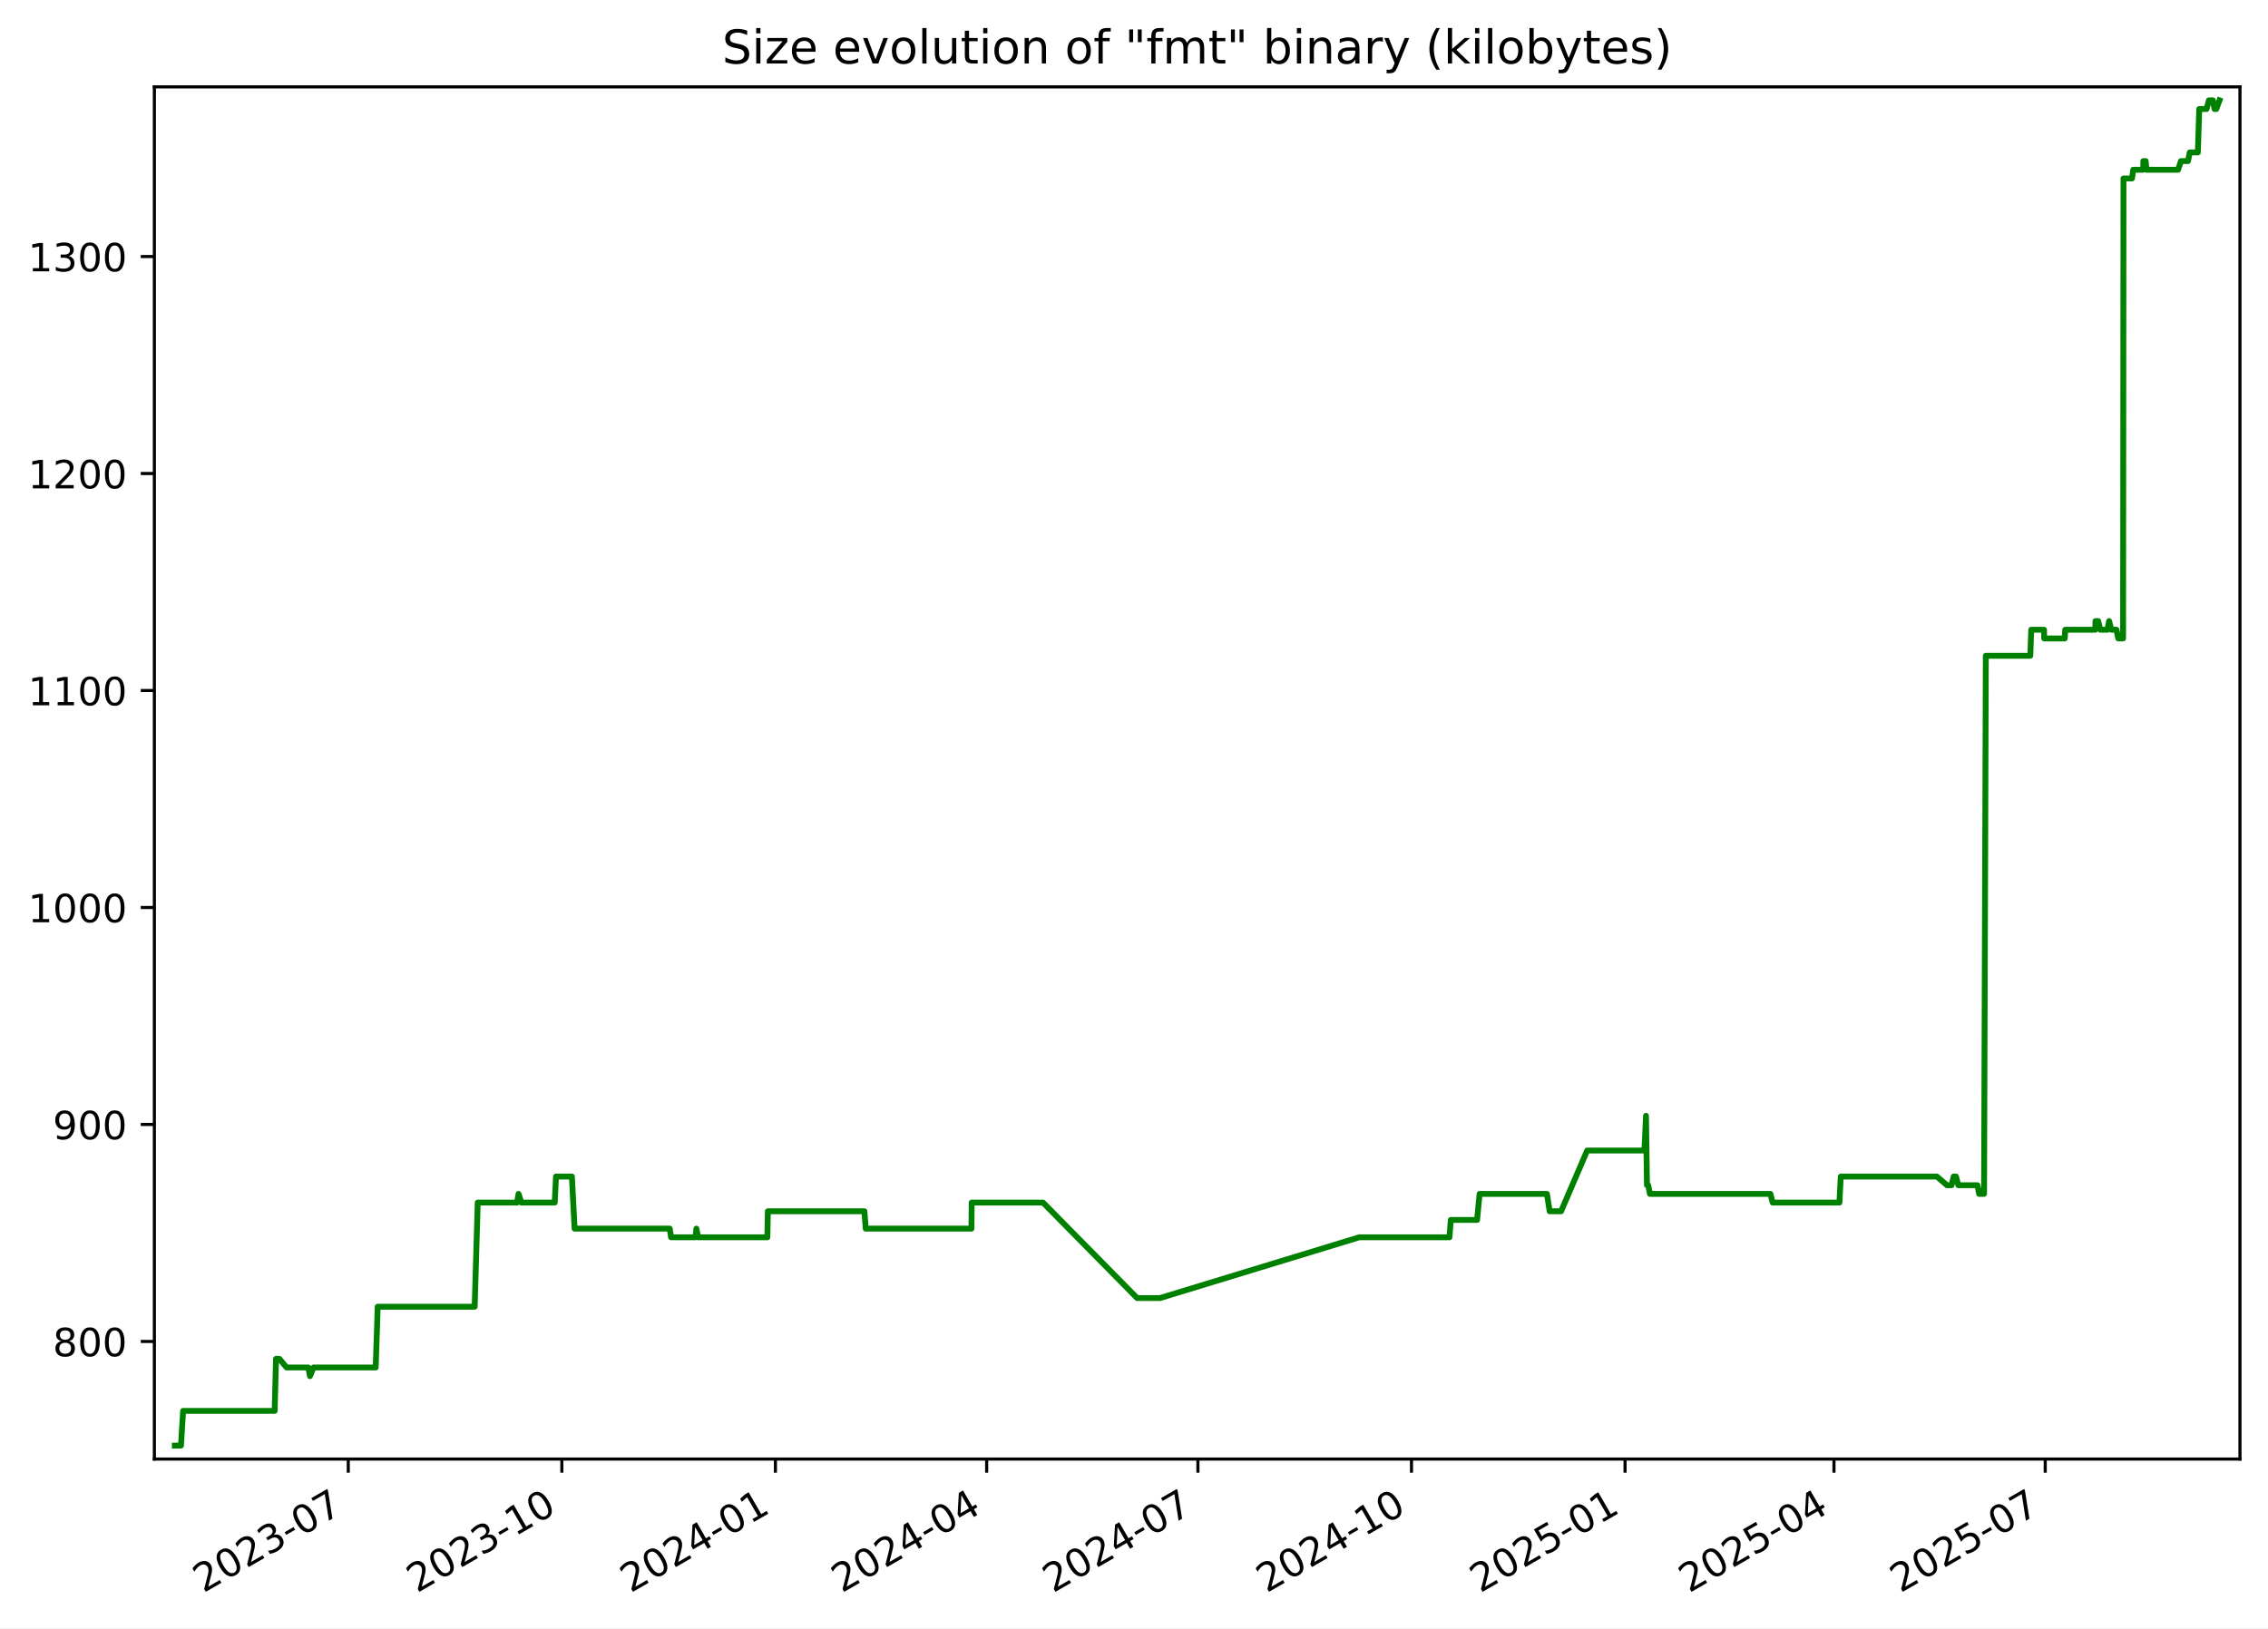
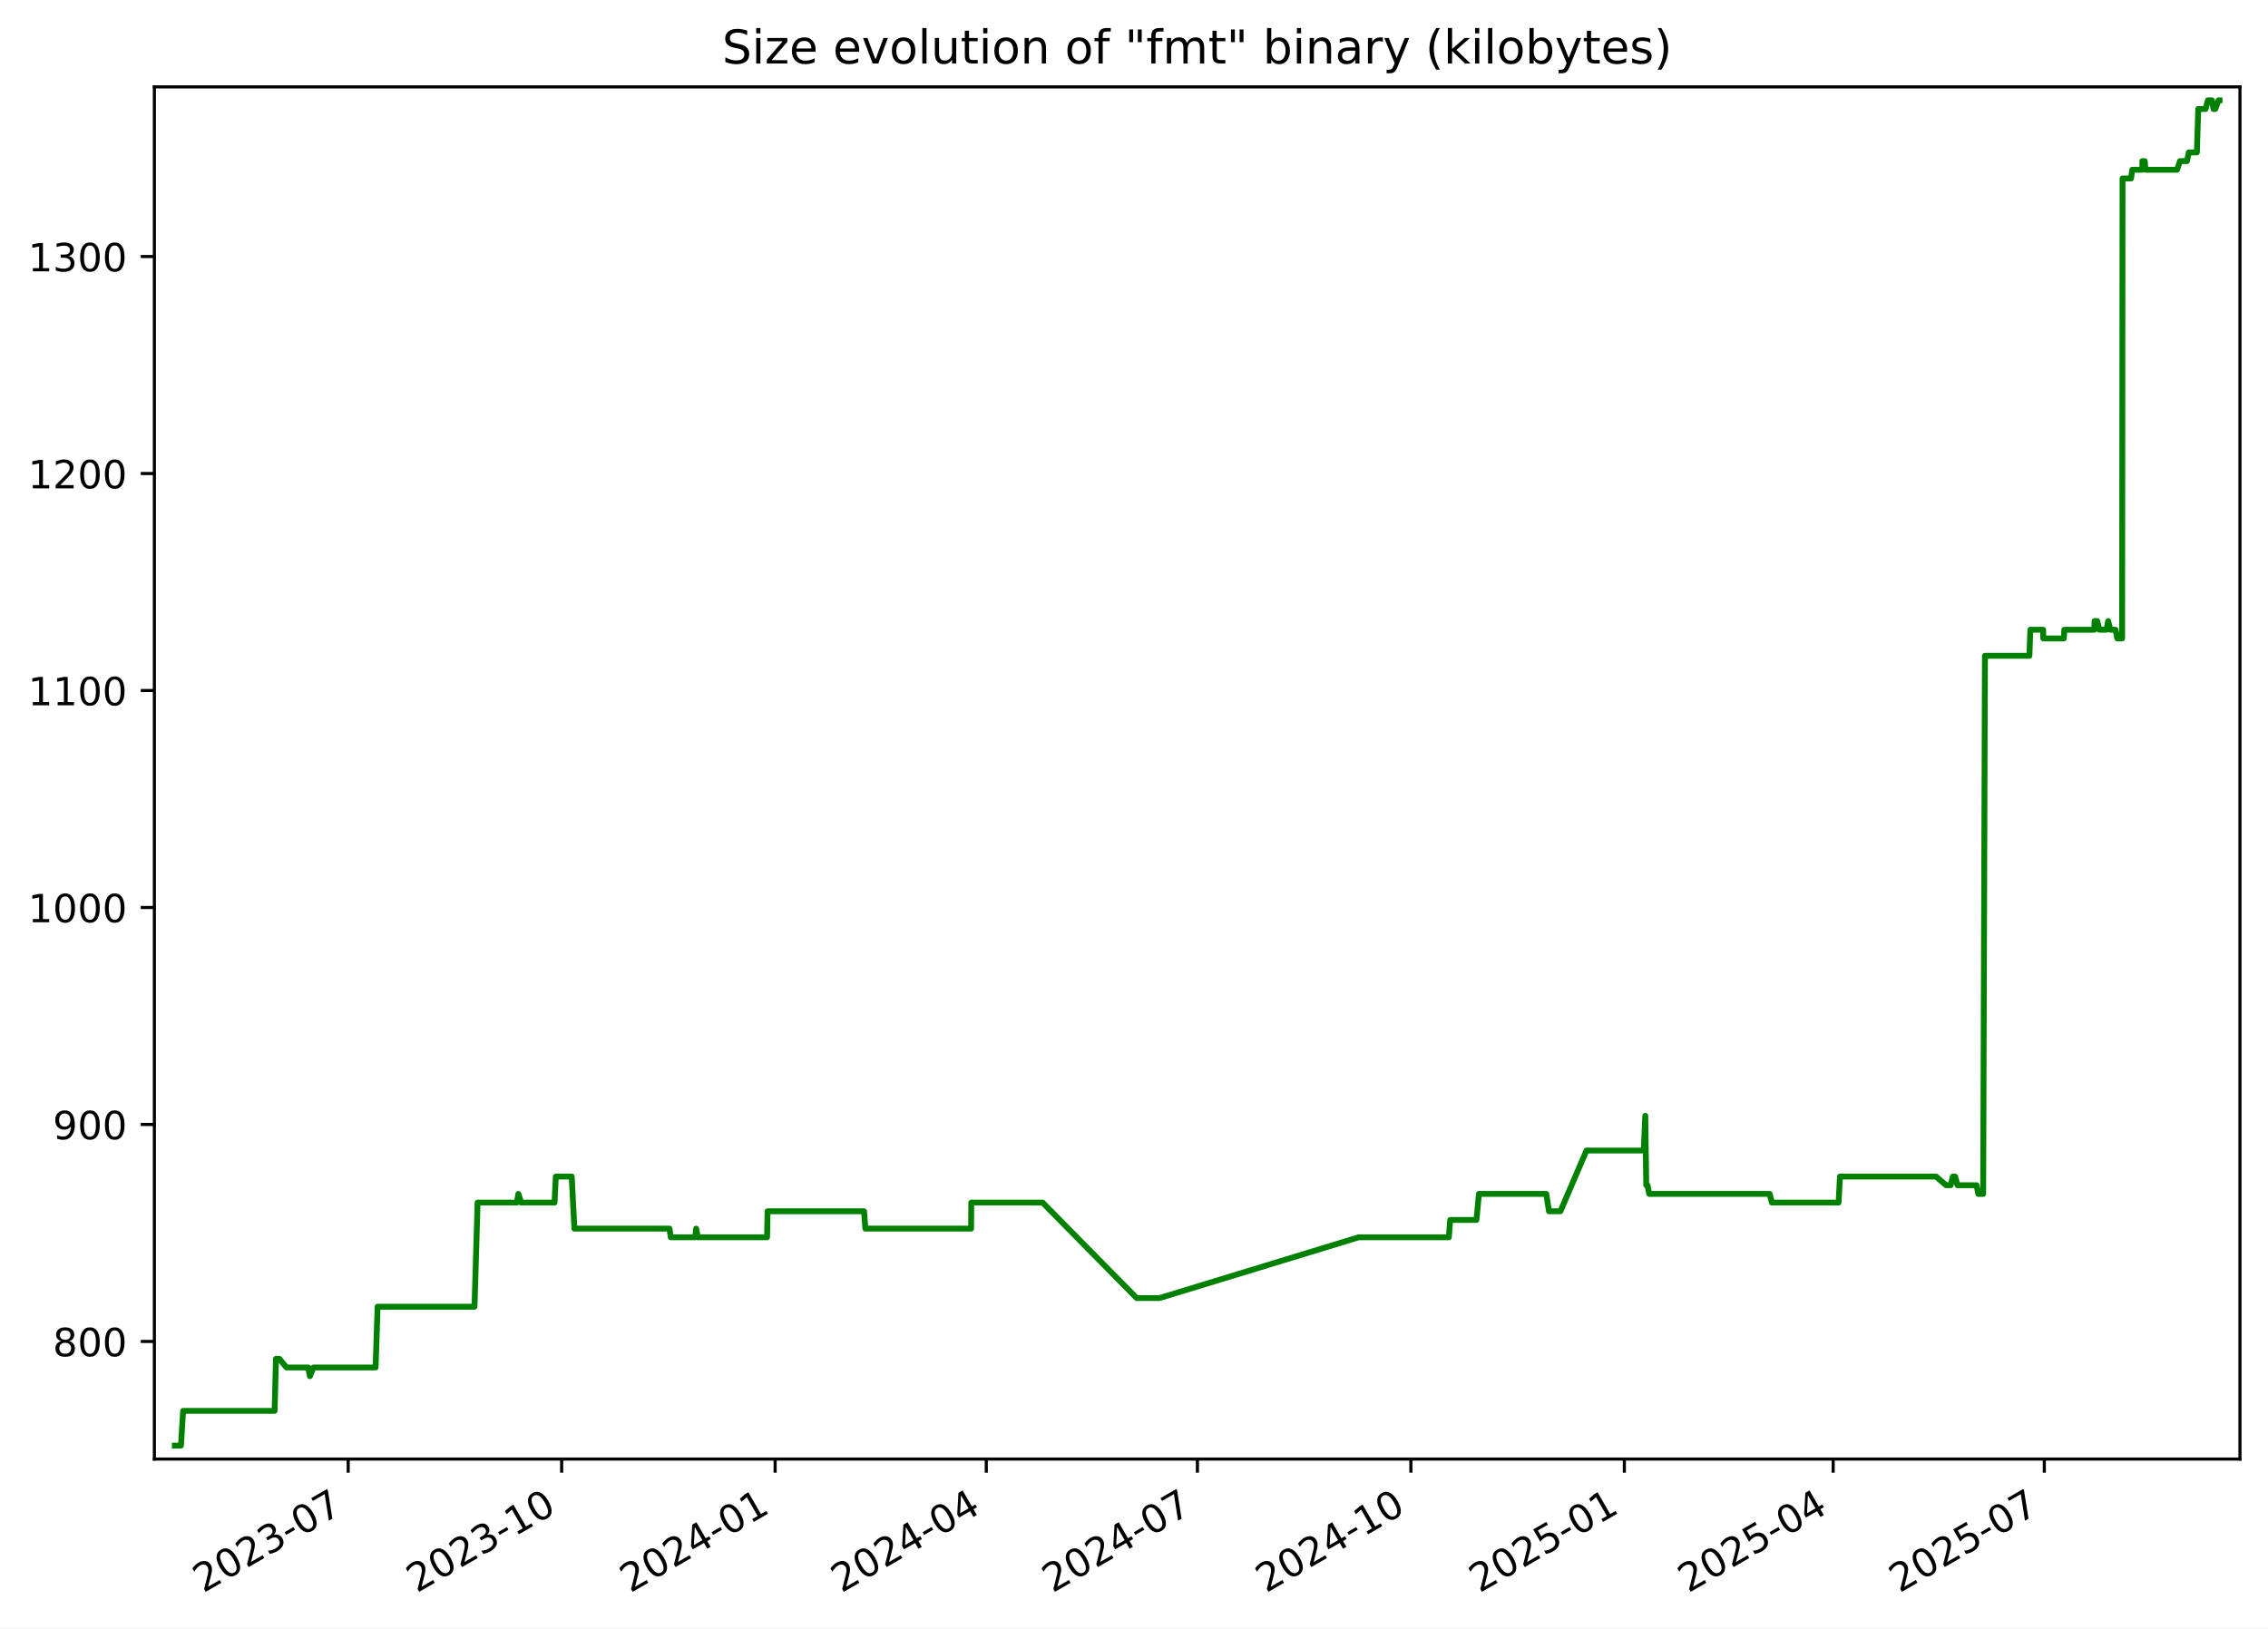
<svg xmlns="http://www.w3.org/2000/svg" xmlns:xlink="http://www.w3.org/1999/xlink" width="582.53pt" height="418.303pt" viewBox="0 0 582.53 418.303" version="1.1">
  <defs>
    <style type="text/css">*{stroke-linejoin: round; stroke-linecap: butt}</style>
  </defs>
  <g id="figure_1">
    <g id="patch_1">
      <path d="M -0 418.303  L 582.53 418.303  L 582.53 0  L -0 0  z " style="fill: #ffffff" />
    </g>
    <g id="axes_1">
      <g id="patch_2">
        <path d="M 39.65 374.83  L 575.33 374.83  L 575.33 22.318  L 39.65 22.318  z " style="fill: #ffffff" />
      </g>
      <g id="matplotlib.axis_1">
        <g id="xtick_1">
          <g id="line2d_1">
            <defs>
-               <path id="m0b7c1d99c9" d="M 0 0  L 0 3.5  " style="stroke: #000000; stroke-width: 0.8" />
+               <path id="m642445eb63" d="M 0 0  L 0 3.5  " style="stroke: #000000; stroke-width: 0.8" />
            </defs>
            <g>
-               <use xlink:href="#m0b7c1d99c9" x="89.454" y="374.83" style="stroke: #000000; stroke-width: 0.8" />
+               <use xlink:href="#m642445eb63" x="89.432" y="374.83" style="stroke: #000000; stroke-width: 0.8" />
            </g>
          </g>
          <g id="text_1">
-             <g transform="translate(52.22899 409.302) rotate(-30) scale(0.1 -0.1)">
+             <g transform="translate(52.20736 409.302) rotate(-30) scale(0.1 -0.1)">
              <defs>
                <path id="DejaVuSans-32" d="M 1228 531  L 3431 531  L 3431 0  L 469 0  L 469 531  Q 828 903 1448 1529  Q 2069 2156 2228 2338  Q 2531 2678 2651 2914  Q 2772 3150 2772 3378  Q 2772 3750 2511 3984  Q 2250 4219 1831 4219  Q 1534 4219 1204 4116  Q 875 4013 500 3803  L 500 4441  Q 881 4594 1212 4672  Q 1544 4750 1819 4750  Q 2544 4750 2975 4387  Q 3406 4025 3406 3419  Q 3406 3131 3298 2873  Q 3191 2616 2906 2266  Q 2828 2175 2409 1742  Q 1991 1309 1228 531  z " transform="scale(0.015625)" />
                <path id="DejaVuSans-30" d="M 2034 4250  Q 1547 4250 1301 3770  Q 1056 3291 1056 2328  Q 1056 1369 1301 889  Q 1547 409 2034 409  Q 2525 409 2770 889  Q 3016 1369 3016 2328  Q 3016 3291 2770 3770  Q 2525 4250 2034 4250  z M 2034 4750  Q 2819 4750 3233 4129  Q 3647 3509 3647 2328  Q 3647 1150 3233 529  Q 2819 -91 2034 -91  Q 1250 -91 836 529  Q 422 1150 422 2328  Q 422 3509 836 4129  Q 1250 4750 2034 4750  z " transform="scale(0.015625)" />
                <path id="DejaVuSans-33" d="M 2597 2516  Q 3050 2419 3304 2112  Q 3559 1806 3559 1356  Q 3559 666 3084 287  Q 2609 -91 1734 -91  Q 1441 -91 1130 -33  Q 819 25 488 141  L 488 750  Q 750 597 1062 519  Q 1375 441 1716 441  Q 2309 441 2620 675  Q 2931 909 2931 1356  Q 2931 1769 2642 2001  Q 2353 2234 1838 2234  L 1294 2234  L 1294 2753  L 1863 2753  Q 2328 2753 2575 2939  Q 2822 3125 2822 3475  Q 2822 3834 2567 4026  Q 2313 4219 1838 4219  Q 1578 4219 1281 4162  Q 984 4106 628 3988  L 628 4550  Q 988 4650 1302 4700  Q 1616 4750 1894 4750  Q 2613 4750 3031 4423  Q 3450 4097 3450 3541  Q 3450 3153 3228 2886  Q 3006 2619 2597 2516  z " transform="scale(0.015625)" />
                <path id="DejaVuSans-2d" d="M 313 2009  L 1997 2009  L 1997 1497  L 313 1497  L 313 2009  z " transform="scale(0.015625)" />
                <path id="DejaVuSans-37" d="M 525 4666  L 3525 4666  L 3525 4397  L 1831 0  L 1172 0  L 2766 4134  L 525 4134  L 525 4666  z " transform="scale(0.015625)" />
              </defs>
              <use xlink:href="#DejaVuSans-32" />
              <use xlink:href="#DejaVuSans-30" x="63.623" />
              <use xlink:href="#DejaVuSans-32" x="127.246" />
              <use xlink:href="#DejaVuSans-33" x="190.869" />
              <use xlink:href="#DejaVuSans-2d" x="254.492" />
              <use xlink:href="#DejaVuSans-30" x="290.576" />
              <use xlink:href="#DejaVuSans-37" x="354.199" />
            </g>
          </g>
        </g>
        <g id="xtick_2">
          <g id="line2d_2">
            <g>
-               <use xlink:href="#m0b7c1d99c9" x="144.309" y="374.83" style="stroke: #000000; stroke-width: 0.8" />
+               <use xlink:href="#m642445eb63" x="144.26" y="374.83" style="stroke: #000000; stroke-width: 0.8" />
            </g>
          </g>
          <g id="text_2">
-             <g transform="translate(107.0839 409.302) rotate(-30) scale(0.1 -0.1)">
+             <g transform="translate(107.0356 409.302) rotate(-30) scale(0.1 -0.1)">
              <defs>
                <path id="DejaVuSans-31" d="M 794 531  L 1825 531  L 1825 4091  L 703 3866  L 703 4441  L 1819 4666  L 2450 4666  L 2450 531  L 3481 531  L 3481 0  L 794 0  L 794 531  z " transform="scale(0.015625)" />
              </defs>
              <use xlink:href="#DejaVuSans-32" />
              <use xlink:href="#DejaVuSans-30" x="63.623" />
              <use xlink:href="#DejaVuSans-32" x="127.246" />
              <use xlink:href="#DejaVuSans-33" x="190.869" />
              <use xlink:href="#DejaVuSans-2d" x="254.492" />
              <use xlink:href="#DejaVuSans-31" x="290.576" />
              <use xlink:href="#DejaVuSans-30" x="354.199" />
            </g>
          </g>
        </g>
        <g id="xtick_3">
          <g id="line2d_3">
            <g>
-               <use xlink:href="#m0b7c1d99c9" x="199.164" y="374.83" style="stroke: #000000; stroke-width: 0.8" />
+               <use xlink:href="#m642445eb63" x="199.089" y="374.83" style="stroke: #000000; stroke-width: 0.8" />
            </g>
          </g>
          <g id="text_3">
-             <g transform="translate(161.9388 409.302) rotate(-30) scale(0.1 -0.1)">
+             <g transform="translate(161.8639 409.302) rotate(-30) scale(0.1 -0.1)">
              <defs>
                <path id="DejaVuSans-34" d="M 2419 4116  L 825 1625  L 2419 1625  L 2419 4116  z M 2253 4666  L 3047 4666  L 3047 1625  L 3713 1625  L 3713 1100  L 3047 1100  L 3047 0  L 2419 0  L 2419 1100  L 313 1100  L 313 1709  L 2253 4666  z " transform="scale(0.015625)" />
              </defs>
              <use xlink:href="#DejaVuSans-32" />
              <use xlink:href="#DejaVuSans-30" x="63.623" />
              <use xlink:href="#DejaVuSans-32" x="127.246" />
              <use xlink:href="#DejaVuSans-34" x="190.869" />
              <use xlink:href="#DejaVuSans-2d" x="254.492" />
              <use xlink:href="#DejaVuSans-30" x="290.576" />
              <use xlink:href="#DejaVuSans-31" x="354.199" />
            </g>
          </g>
        </g>
        <g id="xtick_4">
          <g id="line2d_4">
            <g>
-               <use xlink:href="#m0b7c1d99c9" x="253.422" y="374.83" style="stroke: #000000; stroke-width: 0.8" />
+               <use xlink:href="#m642445eb63" x="253.321" y="374.83" style="stroke: #000000; stroke-width: 0.8" />
            </g>
          </g>
          <g id="text_4">
-             <g transform="translate(216.1974 409.302) rotate(-30) scale(0.1 -0.1)">
+             <g transform="translate(216.0961 409.302) rotate(-30) scale(0.1 -0.1)">
              <use xlink:href="#DejaVuSans-32" />
              <use xlink:href="#DejaVuSans-30" x="63.623" />
              <use xlink:href="#DejaVuSans-32" x="127.246" />
              <use xlink:href="#DejaVuSans-34" x="190.869" />
              <use xlink:href="#DejaVuSans-2d" x="254.492" />
              <use xlink:href="#DejaVuSans-30" x="290.576" />
              <use xlink:href="#DejaVuSans-34" x="354.199" />
            </g>
          </g>
        </g>
        <g id="xtick_5">
          <g id="line2d_5">
            <g>
-               <use xlink:href="#m0b7c1d99c9" x="307.681" y="374.83" style="stroke: #000000; stroke-width: 0.8" />
+               <use xlink:href="#m642445eb63" x="307.553" y="374.83" style="stroke: #000000; stroke-width: 0.8" />
            </g>
          </g>
          <g id="text_5">
-             <g transform="translate(270.456 409.302) rotate(-30) scale(0.1 -0.1)">
+             <g transform="translate(270.3284 409.302) rotate(-30) scale(0.1 -0.1)">
              <use xlink:href="#DejaVuSans-32" />
              <use xlink:href="#DejaVuSans-30" x="63.623" />
              <use xlink:href="#DejaVuSans-32" x="127.246" />
              <use xlink:href="#DejaVuSans-34" x="190.869" />
              <use xlink:href="#DejaVuSans-2d" x="254.492" />
              <use xlink:href="#DejaVuSans-30" x="290.576" />
              <use xlink:href="#DejaVuSans-37" x="354.199" />
            </g>
          </g>
        </g>
        <g id="xtick_6">
          <g id="line2d_6">
            <g>
-               <use xlink:href="#m0b7c1d99c9" x="362.536" y="374.83" style="stroke: #000000; stroke-width: 0.8" />
+               <use xlink:href="#m642445eb63" x="362.382" y="374.83" style="stroke: #000000; stroke-width: 0.8" />
            </g>
          </g>
          <g id="text_6">
-             <g transform="translate(325.3109 409.302) rotate(-30) scale(0.1 -0.1)">
+             <g transform="translate(325.1567 409.302) rotate(-30) scale(0.1 -0.1)">
              <use xlink:href="#DejaVuSans-32" />
              <use xlink:href="#DejaVuSans-30" x="63.623" />
              <use xlink:href="#DejaVuSans-32" x="127.246" />
              <use xlink:href="#DejaVuSans-34" x="190.869" />
              <use xlink:href="#DejaVuSans-2d" x="254.492" />
              <use xlink:href="#DejaVuSans-31" x="290.576" />
              <use xlink:href="#DejaVuSans-30" x="354.199" />
            </g>
          </g>
        </g>
        <g id="xtick_7">
          <g id="line2d_7">
            <g>
-               <use xlink:href="#m0b7c1d99c9" x="417.391" y="374.83" style="stroke: #000000; stroke-width: 0.8" />
+               <use xlink:href="#m642445eb63" x="417.21" y="374.83" style="stroke: #000000; stroke-width: 0.8" />
            </g>
          </g>
          <g id="text_7">
-             <g transform="translate(380.1658 409.302) rotate(-30) scale(0.1 -0.1)">
+             <g transform="translate(379.9849 409.302) rotate(-30) scale(0.1 -0.1)">
              <defs>
                <path id="DejaVuSans-35" d="M 691 4666  L 3169 4666  L 3169 4134  L 1269 4134  L 1269 2991  Q 1406 3038 1543 3061  Q 1681 3084 1819 3084  Q 2600 3084 3056 2656  Q 3513 2228 3513 1497  Q 3513 744 3044 326  Q 2575 -91 1722 -91  Q 1428 -91 1123 -41  Q 819 9 494 109  L 494 744  Q 775 591 1075 516  Q 1375 441 1709 441  Q 2250 441 2565 725  Q 2881 1009 2881 1497  Q 2881 1984 2565 2268  Q 2250 2553 1709 2553  Q 1456 2553 1204 2497  Q 953 2441 691 2322  L 691 4666  z " transform="scale(0.015625)" />
              </defs>
              <use xlink:href="#DejaVuSans-32" />
              <use xlink:href="#DejaVuSans-30" x="63.623" />
              <use xlink:href="#DejaVuSans-32" x="127.246" />
              <use xlink:href="#DejaVuSans-35" x="190.869" />
              <use xlink:href="#DejaVuSans-2d" x="254.492" />
              <use xlink:href="#DejaVuSans-30" x="290.576" />
              <use xlink:href="#DejaVuSans-31" x="354.199" />
            </g>
          </g>
        </g>
        <g id="xtick_8">
          <g id="line2d_8">
            <g>
-               <use xlink:href="#m0b7c1d99c9" x="471.053" y="374.83" style="stroke: #000000; stroke-width: 0.8" />
+               <use xlink:href="#m642445eb63" x="470.846" y="374.83" style="stroke: #000000; stroke-width: 0.8" />
            </g>
          </g>
          <g id="text_8">
-             <g transform="translate(433.8282 409.302) rotate(-30) scale(0.1 -0.1)">
+             <g transform="translate(433.6213 409.302) rotate(-30) scale(0.1 -0.1)">
              <use xlink:href="#DejaVuSans-32" />
              <use xlink:href="#DejaVuSans-30" x="63.623" />
              <use xlink:href="#DejaVuSans-32" x="127.246" />
              <use xlink:href="#DejaVuSans-35" x="190.869" />
              <use xlink:href="#DejaVuSans-2d" x="254.492" />
              <use xlink:href="#DejaVuSans-30" x="290.576" />
              <use xlink:href="#DejaVuSans-34" x="354.199" />
            </g>
          </g>
        </g>
        <g id="xtick_9">
          <g id="line2d_9">
            <g>
-               <use xlink:href="#m0b7c1d99c9" x="525.312" y="374.83" style="stroke: #000000; stroke-width: 0.8" />
+               <use xlink:href="#m642445eb63" x="525.078" y="374.83" style="stroke: #000000; stroke-width: 0.8" />
            </g>
          </g>
          <g id="text_9">
-             <g transform="translate(488.0868 409.302) rotate(-30) scale(0.1 -0.1)">
+             <g transform="translate(487.8535 409.302) rotate(-30) scale(0.1 -0.1)">
              <use xlink:href="#DejaVuSans-32" />
              <use xlink:href="#DejaVuSans-30" x="63.623" />
              <use xlink:href="#DejaVuSans-32" x="127.246" />
              <use xlink:href="#DejaVuSans-35" x="190.869" />
              <use xlink:href="#DejaVuSans-2d" x="254.492" />
              <use xlink:href="#DejaVuSans-30" x="290.576" />
              <use xlink:href="#DejaVuSans-37" x="354.199" />
            </g>
          </g>
        </g>
      </g>
      <g id="matplotlib.axis_2">
        <g id="ytick_1">
          <g id="line2d_10">
            <defs>
-               <path id="m525c2bce99" d="M 0 0  L -3.5 0  " style="stroke: #000000; stroke-width: 0.8" />
+               <path id="m4cb27acb26" d="M 0 0  L -3.5 0  " style="stroke: #000000; stroke-width: 0.8" />
            </defs>
            <g>
-               <use xlink:href="#m525c2bce99" x="39.65" y="344.618" style="stroke: #000000; stroke-width: 0.8" />
+               <use xlink:href="#m4cb27acb26" x="39.65" y="344.618" style="stroke: #000000; stroke-width: 0.8" />
            </g>
          </g>
          <g id="text_10">
            <g transform="translate(13.5625 348.4172) scale(0.1 -0.1)">
              <defs>
                <path id="DejaVuSans-38" d="M 2034 2216  Q 1584 2216 1326 1975  Q 1069 1734 1069 1313  Q 1069 891 1326 650  Q 1584 409 2034 409  Q 2484 409 2743 651  Q 3003 894 3003 1313  Q 3003 1734 2745 1975  Q 2488 2216 2034 2216  z M 1403 2484  Q 997 2584 770 2862  Q 544 3141 544 3541  Q 544 4100 942 4425  Q 1341 4750 2034 4750  Q 2731 4750 3128 4425  Q 3525 4100 3525 3541  Q 3525 3141 3298 2862  Q 3072 2584 2669 2484  Q 3125 2378 3379 2068  Q 3634 1759 3634 1313  Q 3634 634 3220 271  Q 2806 -91 2034 -91  Q 1263 -91 848 271  Q 434 634 434 1313  Q 434 1759 690 2068  Q 947 2378 1403 2484  z M 1172 3481  Q 1172 3119 1398 2916  Q 1625 2713 2034 2713  Q 2441 2713 2670 2916  Q 2900 3119 2900 3481  Q 2900 3844 2670 4047  Q 2441 4250 2034 4250  Q 1625 4250 1398 4047  Q 1172 3844 1172 3481  z " transform="scale(0.015625)" />
              </defs>
              <use xlink:href="#DejaVuSans-38" />
              <use xlink:href="#DejaVuSans-30" x="63.623" />
              <use xlink:href="#DejaVuSans-30" x="127.246" />
            </g>
          </g>
        </g>
        <g id="ytick_2">
          <g id="line2d_11">
            <g>
-               <use xlink:href="#m525c2bce99" x="39.65" y="288.876" style="stroke: #000000; stroke-width: 0.8" />
+               <use xlink:href="#m4cb27acb26" x="39.65" y="288.876" style="stroke: #000000; stroke-width: 0.8" />
            </g>
          </g>
          <g id="text_11">
            <g transform="translate(13.5625 292.6753) scale(0.1 -0.1)">
              <defs>
                <path id="DejaVuSans-39" d="M 703 97  L 703 672  Q 941 559 1184 500  Q 1428 441 1663 441  Q 2288 441 2617 861  Q 2947 1281 2994 2138  Q 2813 1869 2534 1725  Q 2256 1581 1919 1581  Q 1219 1581 811 2004  Q 403 2428 403 3163  Q 403 3881 828 4315  Q 1253 4750 1959 4750  Q 2769 4750 3195 4129  Q 3622 3509 3622 2328  Q 3622 1225 3098 567  Q 2575 -91 1691 -91  Q 1453 -91 1209 -44  Q 966 3 703 97  z M 1959 2075  Q 2384 2075 2632 2365  Q 2881 2656 2881 3163  Q 2881 3666 2632 3958  Q 2384 4250 1959 4250  Q 1534 4250 1286 3958  Q 1038 3666 1038 3163  Q 1038 2656 1286 2365  Q 1534 2075 1959 2075  z " transform="scale(0.015625)" />
              </defs>
              <use xlink:href="#DejaVuSans-39" />
              <use xlink:href="#DejaVuSans-30" x="63.623" />
              <use xlink:href="#DejaVuSans-30" x="127.246" />
            </g>
          </g>
        </g>
        <g id="ytick_3">
          <g id="line2d_12">
            <g>
-               <use xlink:href="#m525c2bce99" x="39.65" y="233.134" style="stroke: #000000; stroke-width: 0.8" />
+               <use xlink:href="#m4cb27acb26" x="39.65" y="233.134" style="stroke: #000000; stroke-width: 0.8" />
            </g>
          </g>
          <g id="text_12">
            <g transform="translate(7.2 236.9333) scale(0.1 -0.1)">
              <use xlink:href="#DejaVuSans-31" />
              <use xlink:href="#DejaVuSans-30" x="63.623" />
              <use xlink:href="#DejaVuSans-30" x="127.246" />
              <use xlink:href="#DejaVuSans-30" x="190.869" />
            </g>
          </g>
        </g>
        <g id="ytick_4">
          <g id="line2d_13">
            <g>
-               <use xlink:href="#m525c2bce99" x="39.65" y="177.392" style="stroke: #000000; stroke-width: 0.8" />
+               <use xlink:href="#m4cb27acb26" x="39.65" y="177.392" style="stroke: #000000; stroke-width: 0.8" />
            </g>
          </g>
          <g id="text_13">
            <g transform="translate(7.2 181.1914) scale(0.1 -0.1)">
              <use xlink:href="#DejaVuSans-31" />
              <use xlink:href="#DejaVuSans-31" x="63.623" />
              <use xlink:href="#DejaVuSans-30" x="127.246" />
              <use xlink:href="#DejaVuSans-30" x="190.869" />
            </g>
          </g>
        </g>
        <g id="ytick_5">
          <g id="line2d_14">
            <g>
-               <use xlink:href="#m525c2bce99" x="39.65" y="121.65" style="stroke: #000000; stroke-width: 0.8" />
+               <use xlink:href="#m4cb27acb26" x="39.65" y="121.65" style="stroke: #000000; stroke-width: 0.8" />
            </g>
          </g>
          <g id="text_14">
            <g transform="translate(7.2 125.4495) scale(0.1 -0.1)">
              <use xlink:href="#DejaVuSans-31" />
              <use xlink:href="#DejaVuSans-32" x="63.623" />
              <use xlink:href="#DejaVuSans-30" x="127.246" />
              <use xlink:href="#DejaVuSans-30" x="190.869" />
            </g>
          </g>
        </g>
        <g id="ytick_6">
          <g id="line2d_15">
            <g>
-               <use xlink:href="#m525c2bce99" x="39.65" y="65.908" style="stroke: #000000; stroke-width: 0.8" />
+               <use xlink:href="#m4cb27acb26" x="39.65" y="65.908" style="stroke: #000000; stroke-width: 0.8" />
            </g>
          </g>
          <g id="text_15">
            <g transform="translate(7.2 69.70754) scale(0.1 -0.1)">
              <use xlink:href="#DejaVuSans-31" />
              <use xlink:href="#DejaVuSans-33" x="63.623" />
              <use xlink:href="#DejaVuSans-30" x="127.246" />
              <use xlink:href="#DejaVuSans-30" x="190.869" />
            </g>
          </g>
        </g>
      </g>
      <g id="line2d_16">
-         <path d="M 44.902 371.374  L 46.48 371.374  L 47.032 362.455  L 70.548 362.455  L 70.898 349.077  L 71.75 349.077  L 73.608 351.307  L 79.188 351.307  L 79.618 353.537  L 80.536 351.307  L 96.495 351.307  L 97.014 335.699  L 121.919 335.699  L 122.704 308.943  L 132.793 308.943  L 133.184 306.713  L 133.912 308.943  L 142.482 308.943  L 142.807 302.254  L 146.891 302.254  L 147.582 315.632  L 172.016 315.632  L 172.357 317.862  L 178.637 317.862  L 178.867 315.632  L 179.301 317.862  L 197.094 317.862  L 197.223 311.173  L 222.021 311.173  L 222.356 315.632  L 249.52 315.632  L 249.57 308.943  L 267.9 308.943  L 292.066 333.47  L 297.946 333.47  L 349.111 317.862  L 372.288 317.862  L 372.635 313.403  L 379.385 313.403  L 380.03 306.713  L 397.328 306.713  L 398.028 311.173  L 400.964 311.173  L 407.661 295.565  L 422.373 295.565  L 422.77 286.646  L 423.02 304.484  L 423.337 304.484  L 423.777 306.713  L 454.738 306.713  L 455.299 308.943  L 472.448 308.943  L 472.799 302.254  L 497.48 302.254  L 500.086 304.484  L 501.247 304.484  L 501.796 302.254  L 502.393 302.254  L 502.997 304.484  L 507.904 304.484  L 508.335 306.713  L 509.601 306.713  L 510.054 168.473  L 521.479 168.473  L 521.718 161.784  L 525.011 161.784  L 525.041 164.014  L 530.327 164.014  L 530.446 161.784  L 538.161 161.784  L 538.218 159.555  L 538.913 159.555  L 539.448 161.784  L 541.296 161.784  L 541.717 159.555  L 542.28 161.784  L 543.608 161.784  L 544.07 164.014  L 545.308 164.014  L 545.415 45.841  L 547.598 45.841  L 547.912 43.612  L 550.488 43.612  L 550.508 41.382  L 551.111 41.382  L 551.315 43.612  L 559.431 43.612  L 560.175 41.382  L 561.983 41.382  L 562.434 39.152  L 564.516 39.152  L 564.871 28.004  L 566.756 28.004  L 567.34 25.774  L 568.376 25.774  L 568.792 28.004  L 569.245 28.004  L 570.078 25.774  L 570.078 25.774  " clip-path="url(#p37ddb2c953)" style="fill: none; stroke: #008000; stroke-width: 1.5; stroke-linecap: square" />
+         <path d="M 44.902 371.374  L 46.479 371.374  L 47.031 362.455  L 70.536 362.455  L 70.885 349.077  L 71.736 349.077  L 73.594 351.307  L 79.171 351.307  L 79.601 353.537  L 80.518 351.307  L 96.47 351.307  L 96.989 335.699  L 121.881 335.699  L 122.666 308.943  L 132.751 308.943  L 133.141 306.713  L 133.869 308.943  L 142.435 308.943  L 142.76 302.254  L 146.841 302.254  L 147.532 315.632  L 171.954 315.632  L 172.295 317.862  L 178.572 317.862  L 178.802 315.632  L 179.236 317.862  L 197.021 317.862  L 197.149 311.173  L 221.935 311.173  L 222.27 315.632  L 249.421 315.632  L 249.471 308.943  L 267.791 308.943  L 291.946 333.47  L 297.823 333.47  L 348.963 317.862  L 372.129 317.862  L 372.476 313.403  L 379.222 313.403  L 379.867 306.713  L 397.157 306.713  L 397.856 311.173  L 400.791 311.173  L 407.485 295.565  L 422.189 295.565  L 422.587 286.646  L 422.837 304.484  L 423.153 304.484  L 423.593 306.713  L 454.539 306.713  L 455.1 308.943  L 472.24 308.943  L 472.591 302.254  L 497.261 302.254  L 499.865 304.484  L 501.026 304.484  L 501.574 302.254  L 502.171 302.254  L 502.774 304.484  L 507.679 304.484  L 508.11 306.713  L 509.375 306.713  L 509.828 168.473  L 521.247 168.473  L 521.486 161.784  L 524.778 161.784  L 524.808 164.014  L 530.091 164.014  L 530.211 161.784  L 537.921 161.784  L 537.978 159.555  L 538.673 159.555  L 539.207 161.784  L 541.055 161.784  L 541.476 159.555  L 542.038 161.784  L 543.366 161.784  L 543.828 164.014  L 545.065 164.014  L 545.172 45.841  L 547.354 45.841  L 547.668 43.612  L 550.243 43.612  L 550.262 41.382  L 550.865 41.382  L 551.069 43.612  L 559.181 43.612  L 559.925 41.382  L 561.732 41.382  L 562.183 39.152  L 564.264 39.152  L 564.618 28.004  L 566.503 28.004  L 567.086 25.774  L 568.122 25.774  L 568.538 28.004  L 568.991 28.004  L 569.823 25.774  L 570.078 25.774  L 570.078 25.774  " clip-path="url(#p33afd15334)" style="fill: none; stroke: #008000; stroke-width: 1.5; stroke-linecap: square" />
      </g>
      <g id="patch_3">
        <path d="M 39.65 374.83  L 39.65 22.318  " style="fill: none; stroke: #000000; stroke-width: 0.8; stroke-linejoin: miter; stroke-linecap: square" />
      </g>
      <g id="patch_4">
        <path d="M 575.33 374.83  L 575.33 22.318  " style="fill: none; stroke: #000000; stroke-width: 0.8; stroke-linejoin: miter; stroke-linecap: square" />
      </g>
      <g id="patch_5">
        <path d="M 39.65 374.83  L 575.33 374.83  " style="fill: none; stroke: #000000; stroke-width: 0.8; stroke-linejoin: miter; stroke-linecap: square" />
      </g>
      <g id="patch_6">
        <path d="M 39.65 22.318  L 575.33 22.318  " style="fill: none; stroke: #000000; stroke-width: 0.8; stroke-linejoin: miter; stroke-linecap: square" />
      </g>
      <g id="text_16">
        <g transform="translate(185.4856 16.31812) scale(0.12 -0.12)">
          <defs>
            <path id="DejaVuSans-53" d="M 3425 4513  L 3425 3897  Q 3066 4069 2747 4153  Q 2428 4238 2131 4238  Q 1616 4238 1336 4038  Q 1056 3838 1056 3469  Q 1056 3159 1242 3001  Q 1428 2844 1947 2747  L 2328 2669  Q 3034 2534 3370 2195  Q 3706 1856 3706 1288  Q 3706 609 3251 259  Q 2797 -91 1919 -91  Q 1588 -91 1214 -16  Q 841 59 441 206  L 441 856  Q 825 641 1194 531  Q 1563 422 1919 422  Q 2459 422 2753 634  Q 3047 847 3047 1241  Q 3047 1584 2836 1778  Q 2625 1972 2144 2069  L 1759 2144  Q 1053 2284 737 2584  Q 422 2884 422 3419  Q 422 4038 858 4394  Q 1294 4750 2059 4750  Q 2388 4750 2728 4690  Q 3069 4631 3425 4513  z " transform="scale(0.015625)" />
            <path id="DejaVuSans-69" d="M 603 3500  L 1178 3500  L 1178 0  L 603 0  L 603 3500  z M 603 4863  L 1178 4863  L 1178 4134  L 603 4134  L 603 4863  z " transform="scale(0.015625)" />
            <path id="DejaVuSans-7a" d="M 353 3500  L 3084 3500  L 3084 2975  L 922 459  L 3084 459  L 3084 0  L 275 0  L 275 525  L 2438 3041  L 353 3041  L 353 3500  z " transform="scale(0.015625)" />
            <path id="DejaVuSans-65" d="M 3597 1894  L 3597 1613  L 953 1613  Q 991 1019 1311 708  Q 1631 397 2203 397  Q 2534 397 2845 478  Q 3156 559 3463 722  L 3463 178  Q 3153 47 2828 -22  Q 2503 -91 2169 -91  Q 1331 -91 842 396  Q 353 884 353 1716  Q 353 2575 817 3079  Q 1281 3584 2069 3584  Q 2775 3584 3186 3129  Q 3597 2675 3597 1894  z M 3022 2063  Q 3016 2534 2758 2815  Q 2500 3097 2075 3097  Q 1594 3097 1305 2825  Q 1016 2553 972 2059  L 3022 2063  z " transform="scale(0.015625)" />
            <path id="DejaVuSans-20" transform="scale(0.015625)" />
            <path id="DejaVuSans-76" d="M 191 3500  L 800 3500  L 1894 563  L 2988 3500  L 3597 3500  L 2284 0  L 1503 0  L 191 3500  z " transform="scale(0.015625)" />
            <path id="DejaVuSans-6f" d="M 1959 3097  Q 1497 3097 1228 2736  Q 959 2375 959 1747  Q 959 1119 1226 758  Q 1494 397 1959 397  Q 2419 397 2687 759  Q 2956 1122 2956 1747  Q 2956 2369 2687 2733  Q 2419 3097 1959 3097  z M 1959 3584  Q 2709 3584 3137 3096  Q 3566 2609 3566 1747  Q 3566 888 3137 398  Q 2709 -91 1959 -91  Q 1206 -91 779 398  Q 353 888 353 1747  Q 353 2609 779 3096  Q 1206 3584 1959 3584  z " transform="scale(0.015625)" />
            <path id="DejaVuSans-6c" d="M 603 4863  L 1178 4863  L 1178 0  L 603 0  L 603 4863  z " transform="scale(0.015625)" />
            <path id="DejaVuSans-75" d="M 544 1381  L 544 3500  L 1119 3500  L 1119 1403  Q 1119 906 1312 657  Q 1506 409 1894 409  Q 2359 409 2629 706  Q 2900 1003 2900 1516  L 2900 3500  L 3475 3500  L 3475 0  L 2900 0  L 2900 538  Q 2691 219 2414 64  Q 2138 -91 1772 -91  Q 1169 -91 856 284  Q 544 659 544 1381  z M 1991 3584  L 1991 3584  z " transform="scale(0.015625)" />
            <path id="DejaVuSans-74" d="M 1172 4494  L 1172 3500  L 2356 3500  L 2356 3053  L 1172 3053  L 1172 1153  Q 1172 725 1289 603  Q 1406 481 1766 481  L 2356 481  L 2356 0  L 1766 0  Q 1100 0 847 248  Q 594 497 594 1153  L 594 3053  L 172 3053  L 172 3500  L 594 3500  L 594 4494  L 1172 4494  z " transform="scale(0.015625)" />
            <path id="DejaVuSans-6e" d="M 3513 2113  L 3513 0  L 2938 0  L 2938 2094  Q 2938 2591 2744 2837  Q 2550 3084 2163 3084  Q 1697 3084 1428 2787  Q 1159 2491 1159 1978  L 1159 0  L 581 0  L 581 3500  L 1159 3500  L 1159 2956  Q 1366 3272 1645 3428  Q 1925 3584 2291 3584  Q 2894 3584 3203 3211  Q 3513 2838 3513 2113  z " transform="scale(0.015625)" />
            <path id="DejaVuSans-66" d="M 2375 4863  L 2375 4384  L 1825 4384  Q 1516 4384 1395 4259  Q 1275 4134 1275 3809  L 1275 3500  L 2222 3500  L 2222 3053  L 1275 3053  L 1275 0  L 697 0  L 697 3053  L 147 3053  L 147 3500  L 697 3500  L 697 3744  Q 697 4328 969 4595  Q 1241 4863 1831 4863  L 2375 4863  z " transform="scale(0.015625)" />
            <path id="DejaVuSans-22" d="M 1147 4666  L 1147 2931  L 616 2931  L 616 4666  L 1147 4666  z M 2328 4666  L 2328 2931  L 1797 2931  L 1797 4666  L 2328 4666  z " transform="scale(0.015625)" />
            <path id="DejaVuSans-6d" d="M 3328 2828  Q 3544 3216 3844 3400  Q 4144 3584 4550 3584  Q 5097 3584 5394 3201  Q 5691 2819 5691 2113  L 5691 0  L 5113 0  L 5113 2094  Q 5113 2597 4934 2840  Q 4756 3084 4391 3084  Q 3944 3084 3684 2787  Q 3425 2491 3425 1978  L 3425 0  L 2847 0  L 2847 2094  Q 2847 2600 2669 2842  Q 2491 3084 2119 3084  Q 1678 3084 1418 2786  Q 1159 2488 1159 1978  L 1159 0  L 581 0  L 581 3500  L 1159 3500  L 1159 2956  Q 1356 3278 1631 3431  Q 1906 3584 2284 3584  Q 2666 3584 2933 3390  Q 3200 3197 3328 2828  z " transform="scale(0.015625)" />
            <path id="DejaVuSans-62" d="M 3116 1747  Q 3116 2381 2855 2742  Q 2594 3103 2138 3103  Q 1681 3103 1420 2742  Q 1159 2381 1159 1747  Q 1159 1113 1420 752  Q 1681 391 2138 391  Q 2594 391 2855 752  Q 3116 1113 3116 1747  z M 1159 2969  Q 1341 3281 1617 3432  Q 1894 3584 2278 3584  Q 2916 3584 3314 3078  Q 3713 2572 3713 1747  Q 3713 922 3314 415  Q 2916 -91 2278 -91  Q 1894 -91 1617 61  Q 1341 213 1159 525  L 1159 0  L 581 0  L 581 4863  L 1159 4863  L 1159 2969  z " transform="scale(0.015625)" />
            <path id="DejaVuSans-61" d="M 2194 1759  Q 1497 1759 1228 1600  Q 959 1441 959 1056  Q 959 750 1161 570  Q 1363 391 1709 391  Q 2188 391 2477 730  Q 2766 1069 2766 1631  L 2766 1759  L 2194 1759  z M 3341 1997  L 3341 0  L 2766 0  L 2766 531  Q 2569 213 2275 61  Q 1981 -91 1556 -91  Q 1019 -91 701 211  Q 384 513 384 1019  Q 384 1609 779 1909  Q 1175 2209 1959 2209  L 2766 2209  L 2766 2266  Q 2766 2663 2505 2880  Q 2244 3097 1772 3097  Q 1472 3097 1187 3025  Q 903 2953 641 2809  L 641 3341  Q 956 3463 1253 3523  Q 1550 3584 1831 3584  Q 2591 3584 2966 3190  Q 3341 2797 3341 1997  z " transform="scale(0.015625)" />
            <path id="DejaVuSans-72" d="M 2631 2963  Q 2534 3019 2420 3045  Q 2306 3072 2169 3072  Q 1681 3072 1420 2755  Q 1159 2438 1159 1844  L 1159 0  L 581 0  L 581 3500  L 1159 3500  L 1159 2956  Q 1341 3275 1631 3429  Q 1922 3584 2338 3584  Q 2397 3584 2469 3576  Q 2541 3569 2628 3553  L 2631 2963  z " transform="scale(0.015625)" />
            <path id="DejaVuSans-79" d="M 2059 -325  Q 1816 -950 1584 -1140  Q 1353 -1331 966 -1331  L 506 -1331  L 506 -850  L 844 -850  Q 1081 -850 1212 -737  Q 1344 -625 1503 -206  L 1606 56  L 191 3500  L 800 3500  L 1894 763  L 2988 3500  L 3597 3500  L 2059 -325  z " transform="scale(0.015625)" />
            <path id="DejaVuSans-28" d="M 1984 4856  Q 1566 4138 1362 3434  Q 1159 2731 1159 2009  Q 1159 1288 1364 580  Q 1569 -128 1984 -844  L 1484 -844  Q 1016 -109 783 600  Q 550 1309 550 2009  Q 550 2706 781 3412  Q 1013 4119 1484 4856  L 1984 4856  z " transform="scale(0.015625)" />
            <path id="DejaVuSans-6b" d="M 581 4863  L 1159 4863  L 1159 1991  L 2875 3500  L 3609 3500  L 1753 1863  L 3688 0  L 2938 0  L 1159 1709  L 1159 0  L 581 0  L 581 4863  z " transform="scale(0.015625)" />
            <path id="DejaVuSans-73" d="M 2834 3397  L 2834 2853  Q 2591 2978 2328 3040  Q 2066 3103 1784 3103  Q 1356 3103 1142 2972  Q 928 2841 928 2578  Q 928 2378 1081 2264  Q 1234 2150 1697 2047  L 1894 2003  Q 2506 1872 2764 1633  Q 3022 1394 3022 966  Q 3022 478 2636 193  Q 2250 -91 1575 -91  Q 1294 -91 989 -36  Q 684 19 347 128  L 347 722  Q 666 556 975 473  Q 1284 391 1588 391  Q 1994 391 2212 530  Q 2431 669 2431 922  Q 2431 1156 2273 1281  Q 2116 1406 1581 1522  L 1381 1569  Q 847 1681 609 1914  Q 372 2147 372 2553  Q 372 3047 722 3315  Q 1072 3584 1716 3584  Q 2034 3584 2315 3537  Q 2597 3491 2834 3397  z " transform="scale(0.015625)" />
            <path id="DejaVuSans-29" d="M 513 4856  L 1013 4856  Q 1481 4119 1714 3412  Q 1947 2706 1947 2009  Q 1947 1309 1714 600  Q 1481 -109 1013 -844  L 513 -844  Q 928 -128 1133 580  Q 1338 1288 1338 2009  Q 1338 2731 1133 3434  Q 928 4138 513 4856  z " transform="scale(0.015625)" />
          </defs>
          <use xlink:href="#DejaVuSans-53" />
          <use xlink:href="#DejaVuSans-69" x="63.477" />
          <use xlink:href="#DejaVuSans-7a" x="91.26" />
          <use xlink:href="#DejaVuSans-65" x="143.75" />
          <use xlink:href="#DejaVuSans-20" x="205.273" />
          <use xlink:href="#DejaVuSans-65" x="237.061" />
          <use xlink:href="#DejaVuSans-76" x="298.584" />
          <use xlink:href="#DejaVuSans-6f" x="357.764" />
          <use xlink:href="#DejaVuSans-6c" x="418.945" />
          <use xlink:href="#DejaVuSans-75" x="446.729" />
          <use xlink:href="#DejaVuSans-74" x="510.107" />
          <use xlink:href="#DejaVuSans-69" x="549.316" />
          <use xlink:href="#DejaVuSans-6f" x="577.1" />
          <use xlink:href="#DejaVuSans-6e" x="638.281" />
          <use xlink:href="#DejaVuSans-20" x="701.66" />
          <use xlink:href="#DejaVuSans-6f" x="733.447" />
          <use xlink:href="#DejaVuSans-66" x="794.629" />
          <use xlink:href="#DejaVuSans-20" x="829.834" />
          <use xlink:href="#DejaVuSans-22" x="861.621" />
          <use xlink:href="#DejaVuSans-66" x="907.617" />
          <use xlink:href="#DejaVuSans-6d" x="942.822" />
          <use xlink:href="#DejaVuSans-74" x="1040.234" />
          <use xlink:href="#DejaVuSans-22" x="1079.443" />
          <use xlink:href="#DejaVuSans-20" x="1125.439" />
          <use xlink:href="#DejaVuSans-62" x="1157.227" />
          <use xlink:href="#DejaVuSans-69" x="1220.703" />
          <use xlink:href="#DejaVuSans-6e" x="1248.486" />
          <use xlink:href="#DejaVuSans-61" x="1311.865" />
          <use xlink:href="#DejaVuSans-72" x="1373.145" />
          <use xlink:href="#DejaVuSans-79" x="1414.258" />
          <use xlink:href="#DejaVuSans-20" x="1473.438" />
          <use xlink:href="#DejaVuSans-28" x="1505.225" />
          <use xlink:href="#DejaVuSans-6b" x="1544.238" />
          <use xlink:href="#DejaVuSans-69" x="1602.148" />
          <use xlink:href="#DejaVuSans-6c" x="1629.932" />
          <use xlink:href="#DejaVuSans-6f" x="1657.715" />
          <use xlink:href="#DejaVuSans-62" x="1718.896" />
          <use xlink:href="#DejaVuSans-79" x="1782.373" />
          <use xlink:href="#DejaVuSans-74" x="1841.553" />
          <use xlink:href="#DejaVuSans-65" x="1880.762" />
          <use xlink:href="#DejaVuSans-73" x="1942.285" />
          <use xlink:href="#DejaVuSans-29" x="1994.385" />
        </g>
      </g>
    </g>
  </g>
  <defs>
-     <clipPath id="p37ddb2c953">
+     <clipPath id="p33afd15334">
      <rect x="39.65" y="22.318" width="535.68" height="352.512" />
    </clipPath>
  </defs>
</svg>
